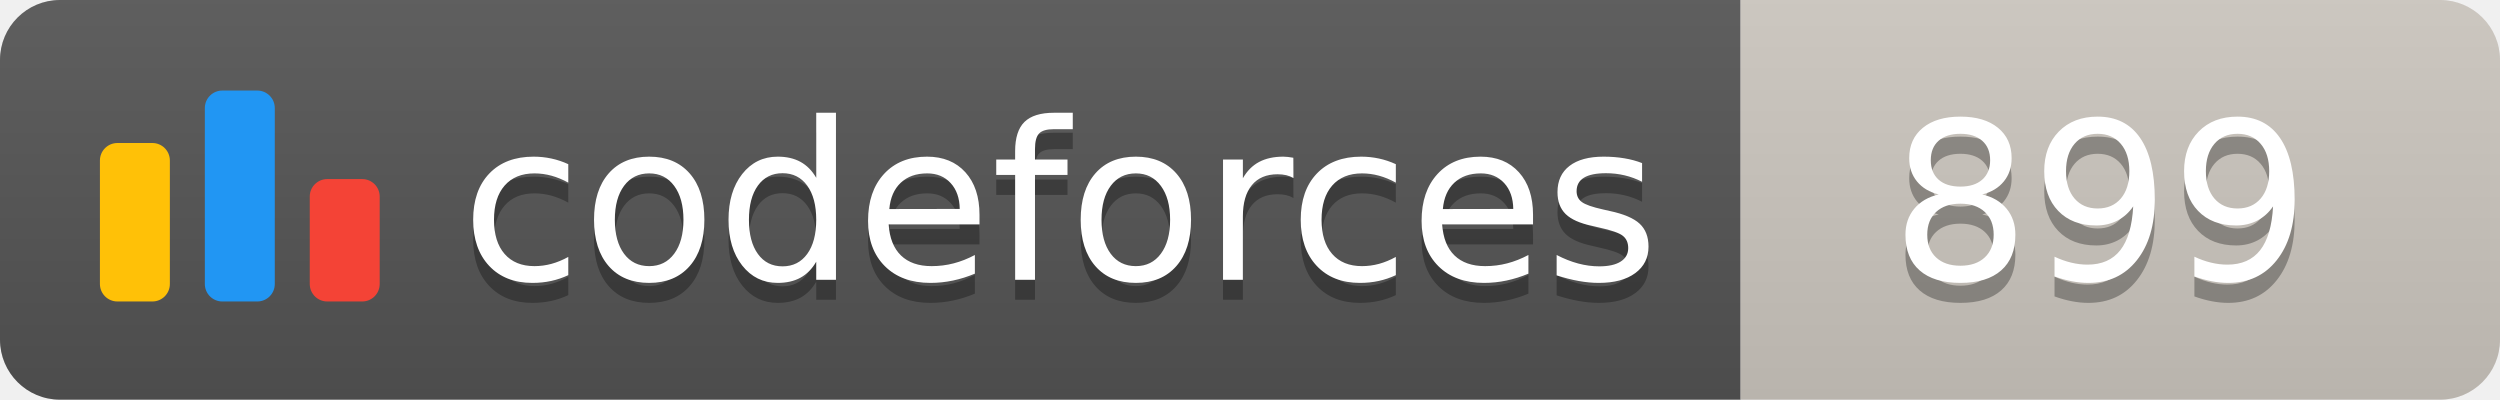
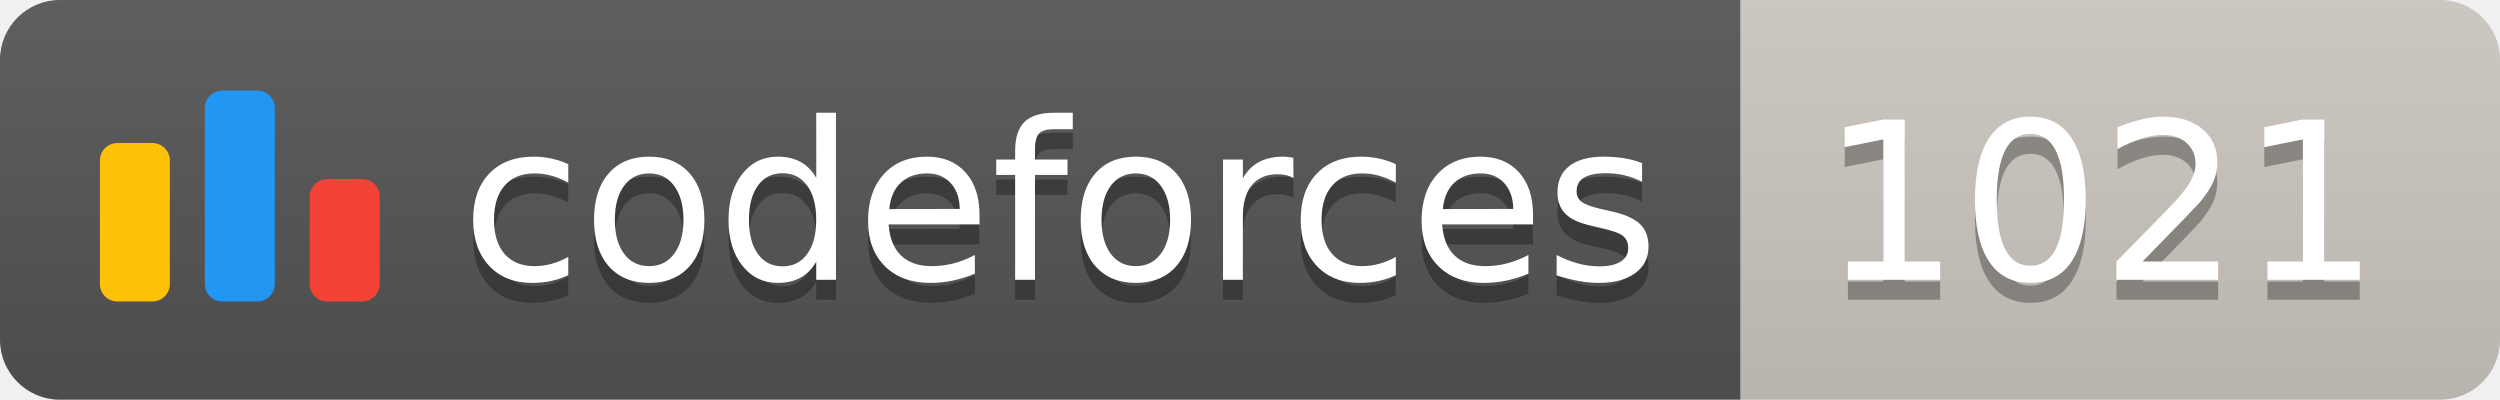
<svg xmlns="http://www.w3.org/2000/svg" width="125.1" height="20">
  <linearGradient id="smooth" x2="0" y2="100%">
    <stop offset="0" stop-color="#bbb" stop-opacity=".1" />
    <stop offset="1" stop-opacity=".1" />
  </linearGradient>
  <clipPath id="round">
    <rect width="125.1" height="20" rx="3" fill="#fff" />
  </clipPath>
  <g clip-path="url(#round)">
    <rect width="87.1" height="20" fill="#555" />
    <rect x="87.1" width="38.0" height="20" fill="#cec8c1" />
    <rect width="125.1" height="20" fill="url(#smooth)" />
  </g>
  <g fill="#fff" text-anchor="middle" font-family="DejaVu Sans,Verdana,Geneva,sans-serif" font-size="110">
    <svg x="5" y="3" class="logo" width="14" height="14" viewBox="0 0 32 25" fill="none">
      <rect y="6" width="8" height="18.125" rx="2" fill="#FFC107" />
      <rect x="24" y="10.125" width="8" height="14" rx="2" fill="#F44336" />
      <rect x="12" width="8" height="24.125" rx="2" fill="#2196F3" />
    </svg>
    <text x="530.5" y="150" fill="#010101" fill-opacity=".3" transform="scale(0.1)" textLength="601.0" lengthAdjust="spacing">codeforces
        </text>
    <text x="530.5" y="140" transform="scale(0.1)" textLength="601.0" lengthAdjust="spacing">codeforces</text>
-     <text x="1051.0" y="150" fill="#010101" fill-opacity=".3" transform="scale(0.1)" textLength="280.0" lengthAdjust="spacing">899
+     <text x="1051.0" y="150" fill="#010101" fill-opacity=".3" transform="scale(0.1)" textLength="280.0" lengthAdjust="spacing">1021
        </text>
-     <text x="1051.0" y="140" transform="scale(0.1)" textLength="280.0" lengthAdjust="spacing">899</text>
+     <text x="1051.0" y="140" transform="scale(0.1)" textLength="280.0" lengthAdjust="spacing">1021</text>
  </g>
</svg>
